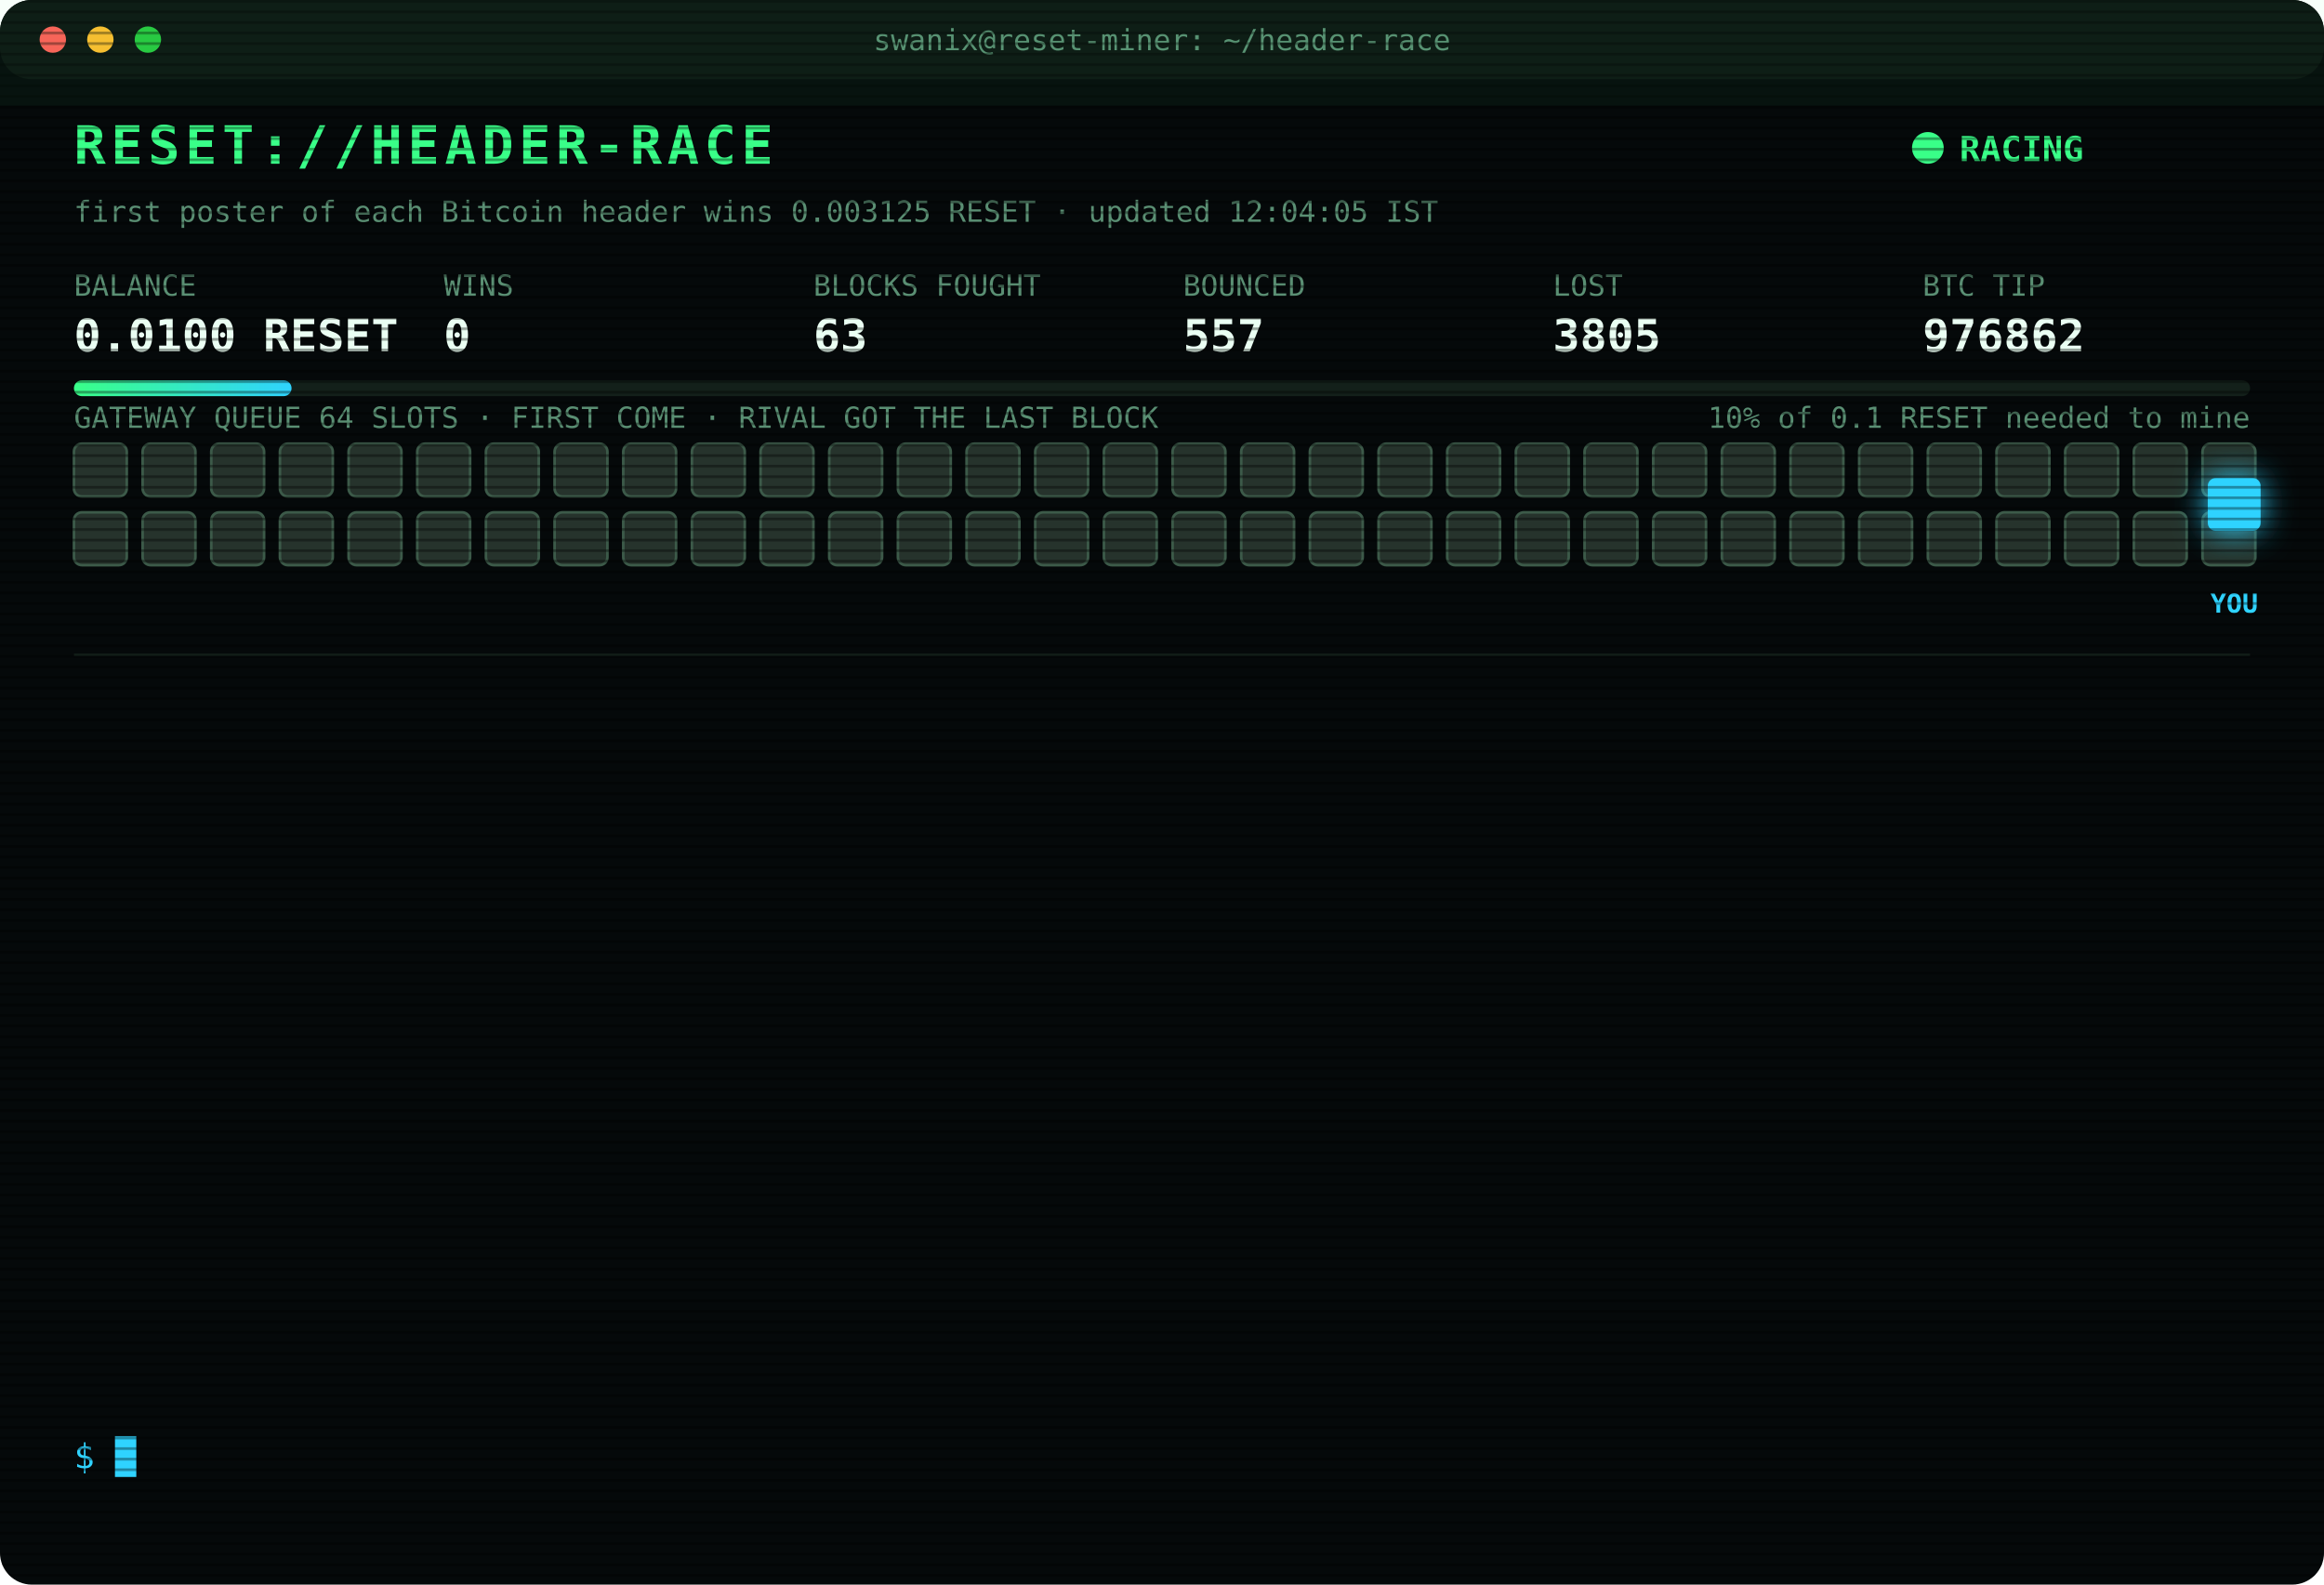
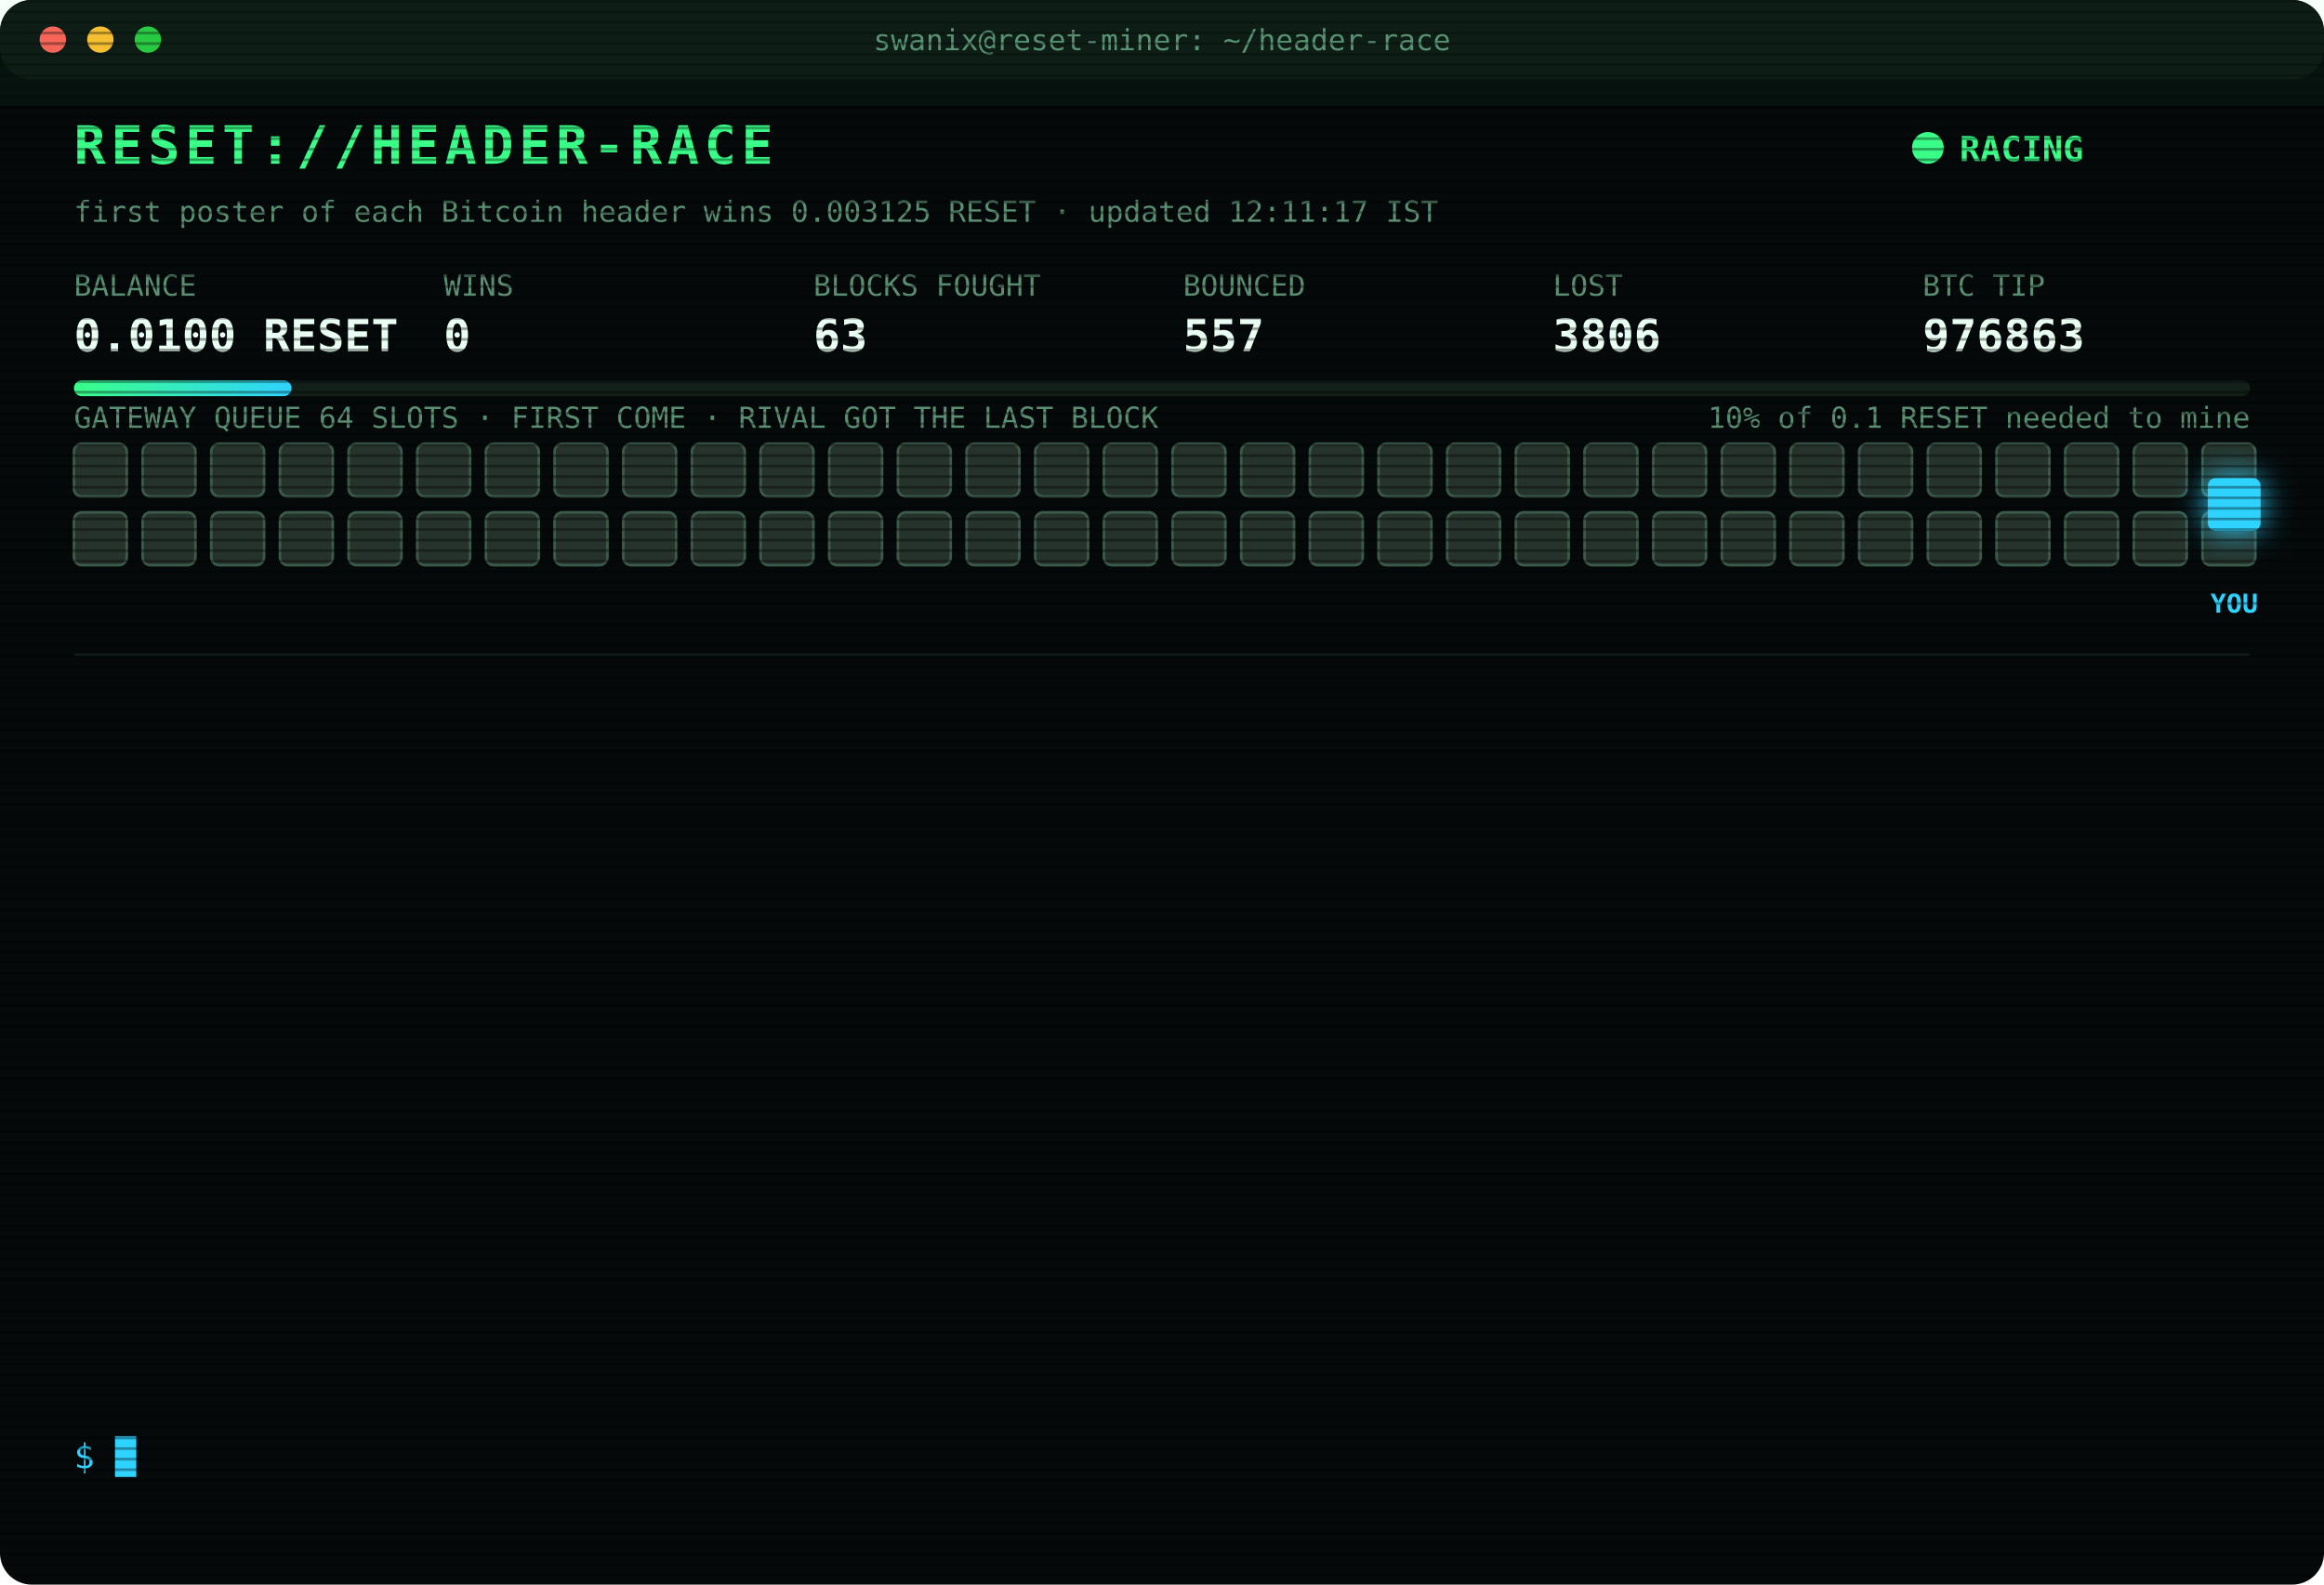
<svg xmlns="http://www.w3.org/2000/svg" width="880" height="600" viewBox="0 0 880 600" font-family="ui-monospace,SFMono-Regular,Menlo,Consolas,monospace">
  <style>
text{font-size:13px;fill:#7CFFB2}
.title{font-size:20px;font-weight:700;fill:#39FF88;letter-spacing:2px;animation:glitch 3s infinite steps(1)}
.sub{fill:#2fd3ff}.k{fill:#5a8f73;font-size:11px}.v{font-size:17px;font-weight:700;fill:#eafff3}
.ts{fill:#3f6b56}.boot{fill:#2fd3ff}.dim{fill:#5a8f73}.bad{fill:#ff4d6d}.warn{fill:#ffd23f}.mag{fill:#ff5cf0}.win{fill:#39FF88;font-weight:700}
.tag{font-size:10px;fill:#2fd3ff;font-weight:700}
.rival{fill:#26332c;stroke:#3c5a49;animation:jam 1.2s infinite alternate}
.idle{fill:#141c18;stroke:#22302a;animation:breathe 4s infinite}
.me{fill:#2fd3ff;filter:drop-shadow(0 0 6px #2fd3ff)}
.hover{animation:nudge 1.1s infinite ease-in-out}.bounce{animation:kick 1.4s infinite}
.ln{opacity:0;animation:in .4s forwards}
.cur{animation:blink 1s infinite steps(1)}
.scan{animation:scan 6s infinite linear}
.led{animation:blink 1.4s infinite}
@keyframes in{from{opacity:0;transform:translateX(-6px)}to{opacity:1;transform:none}}
@keyframes blink{50%{opacity:0}}
@keyframes jam{to{fill:#33463b}}
@keyframes breathe{50%{opacity:.4}}
@keyframes nudge{50%{transform:translateX(-10px)}}
@keyframes kick{0%,100%{transform:none}30%{transform:translateX(-14px)}55%{transform:translateX(10px) translateY(-6px)}}
@keyframes glitch{0%,92%{transform:none}93%{transform:translateX(2px);fill:#ff4d6d}95%{transform:translateX(-2px);fill:#2fd3ff}97%{transform:none}}
@keyframes scan{from{transform:translateY(-40px)}to{transform:translateY(600px)}}
</style>
  <defs>
    <pattern id="sl" width="4" height="4" patternUnits="userSpaceOnUse">
      <rect width="4" height="1" fill="#000" opacity=".35" />
    </pattern>
    <linearGradient id="bar">
      <stop offset="0" stop-color="#39FF88" />
      <stop offset="1" stop-color="#2fd3ff" />
    </linearGradient>
  </defs>
  <rect width="880" height="600" rx="12" fill="#05090a" />
  <rect width="880" height="30" rx="12" fill="#0d1512" />
  <circle cx="20" cy="15" r="5" fill="#ff5f57" />
  <circle cx="38" cy="15" r="5" fill="#febc2e" />
  <circle cx="56" cy="15" r="5" fill="#28c840" />
  <text x="440" y="19" text-anchor="middle" class="k">swanix@reset-miner: ~/header-race</text>
  <text x="28" y="62" class="title">RESET://HEADER-RACE</text>
  <circle class="led" cx="730" cy="56" r="6" fill="#39FF88" />
  <text x="742" y="61" class="win">RACING</text>
-   <text x="28" y="84" class="k">first poster of each Bitcoin header wins 0.003125 RESET · updated 12:04:05 IST</text>
+   <text x="28" y="84" class="k">first poster of each Bitcoin header wins 0.003125 RESET · updated 12:11:17 IST</text>
  <text x="28" y="112" class="k">BALANCE</text>
  <text x="28" y="133" class="v">0.0100 RESET</text>
  <text x="168" y="112" class="k">WINS</text>
  <text x="168" y="133" class="v">0</text>
  <text x="308" y="112" class="k">BLOCKS FOUGHT</text>
  <text x="308" y="133" class="v">63</text>
  <text x="448" y="112" class="k">BOUNCED</text>
  <text x="448" y="133" class="v">557</text>
  <text x="588" y="112" class="k">LOST</text>
-   <text x="588" y="133" class="v">3805</text>
+   <text x="588" y="133" class="v">3806</text>
  <text x="728" y="112" class="k">BTC TIP</text>
-   <text x="728" y="133" class="v">976862</text>
+   <text x="728" y="133" class="v">976863</text>
  <rect x="28" y="144" width="824" height="6" rx="3" fill="#13201a" />
  <rect x="28" y="144" width="82.4" height="6" rx="3" fill="url(#bar)" />
  <text x="852" y="162" text-anchor="end" class="k">10% of 0.1 RESET needed to mine</text>
  <text x="28" y="162" class="k">GATEWAY QUEUE 64 SLOTS · FIRST COME · RIVAL GOT THE LAST BLOCK</text>
  <rect class="rival" x="28" y="168" width="20" height="20" rx="3" style="animation-delay:0.00s" />
  <rect class="rival" x="54" y="168" width="20" height="20" rx="3" style="animation-delay:0.05s" />
  <rect class="rival" x="80" y="168" width="20" height="20" rx="3" style="animation-delay:0.10s" />
  <rect class="rival" x="106" y="168" width="20" height="20" rx="3" style="animation-delay:0.15s" />
  <rect class="rival" x="132" y="168" width="20" height="20" rx="3" style="animation-delay:0.20s" />
  <rect class="rival" x="158" y="168" width="20" height="20" rx="3" style="animation-delay:0.25s" />
  <rect class="rival" x="184" y="168" width="20" height="20" rx="3" style="animation-delay:0.30s" />
  <rect class="rival" x="210" y="168" width="20" height="20" rx="3" style="animation-delay:0.35s" />
  <rect class="rival" x="236" y="168" width="20" height="20" rx="3" style="animation-delay:0.40s" />
  <rect class="rival" x="262" y="168" width="20" height="20" rx="3" style="animation-delay:0.45s" />
  <rect class="rival" x="288" y="168" width="20" height="20" rx="3" style="animation-delay:0.50s" />
  <rect class="rival" x="314" y="168" width="20" height="20" rx="3" style="animation-delay:0.55s" />
  <rect class="rival" x="340" y="168" width="20" height="20" rx="3" style="animation-delay:0.60s" />
  <rect class="rival" x="366" y="168" width="20" height="20" rx="3" style="animation-delay:0.65s" />
  <rect class="rival" x="392" y="168" width="20" height="20" rx="3" style="animation-delay:0.70s" />
  <rect class="rival" x="418" y="168" width="20" height="20" rx="3" style="animation-delay:0.75s" />
  <rect class="rival" x="444" y="168" width="20" height="20" rx="3" style="animation-delay:0.80s" />
  <rect class="rival" x="470" y="168" width="20" height="20" rx="3" style="animation-delay:0.85s" />
  <rect class="rival" x="496" y="168" width="20" height="20" rx="3" style="animation-delay:0.90s" />
  <rect class="rival" x="522" y="168" width="20" height="20" rx="3" style="animation-delay:0.95s" />
  <rect class="rival" x="548" y="168" width="20" height="20" rx="3" style="animation-delay:1.00s" />
  <rect class="rival" x="574" y="168" width="20" height="20" rx="3" style="animation-delay:1.05s" />
  <rect class="rival" x="600" y="168" width="20" height="20" rx="3" style="animation-delay:1.10s" />
  <rect class="rival" x="626" y="168" width="20" height="20" rx="3" style="animation-delay:1.15s" />
  <rect class="rival" x="652" y="168" width="20" height="20" rx="3" style="animation-delay:1.20s" />
  <rect class="rival" x="678" y="168" width="20" height="20" rx="3" style="animation-delay:1.25s" />
  <rect class="rival" x="704" y="168" width="20" height="20" rx="3" style="animation-delay:1.30s" />
  <rect class="rival" x="730" y="168" width="20" height="20" rx="3" style="animation-delay:1.35s" />
  <rect class="rival" x="756" y="168" width="20" height="20" rx="3" style="animation-delay:1.40s" />
  <rect class="rival" x="782" y="168" width="20" height="20" rx="3" style="animation-delay:1.45s" />
  <rect class="rival" x="808" y="168" width="20" height="20" rx="3" style="animation-delay:1.50s" />
  <rect class="rival" x="834" y="168" width="20" height="20" rx="3" style="animation-delay:1.55s" />
  <rect class="rival" x="28" y="194" width="20" height="20" rx="3" style="animation-delay:1.60s" />
  <rect class="rival" x="54" y="194" width="20" height="20" rx="3" style="animation-delay:1.65s" />
  <rect class="rival" x="80" y="194" width="20" height="20" rx="3" style="animation-delay:1.70s" />
  <rect class="rival" x="106" y="194" width="20" height="20" rx="3" style="animation-delay:1.75s" />
  <rect class="rival" x="132" y="194" width="20" height="20" rx="3" style="animation-delay:1.80s" />
  <rect class="rival" x="158" y="194" width="20" height="20" rx="3" style="animation-delay:1.85s" />
  <rect class="rival" x="184" y="194" width="20" height="20" rx="3" style="animation-delay:1.90s" />
  <rect class="rival" x="210" y="194" width="20" height="20" rx="3" style="animation-delay:1.95s" />
  <rect class="rival" x="236" y="194" width="20" height="20" rx="3" style="animation-delay:2.00s" />
  <rect class="rival" x="262" y="194" width="20" height="20" rx="3" style="animation-delay:2.05s" />
  <rect class="rival" x="288" y="194" width="20" height="20" rx="3" style="animation-delay:2.10s" />
  <rect class="rival" x="314" y="194" width="20" height="20" rx="3" style="animation-delay:2.15s" />
  <rect class="rival" x="340" y="194" width="20" height="20" rx="3" style="animation-delay:2.20s" />
  <rect class="rival" x="366" y="194" width="20" height="20" rx="3" style="animation-delay:2.25s" />
  <rect class="rival" x="392" y="194" width="20" height="20" rx="3" style="animation-delay:2.30s" />
  <rect class="rival" x="418" y="194" width="20" height="20" rx="3" style="animation-delay:2.35s" />
  <rect class="rival" x="444" y="194" width="20" height="20" rx="3" style="animation-delay:2.40s" />
  <rect class="rival" x="470" y="194" width="20" height="20" rx="3" style="animation-delay:2.45s" />
  <rect class="rival" x="496" y="194" width="20" height="20" rx="3" style="animation-delay:2.50s" />
  <rect class="rival" x="522" y="194" width="20" height="20" rx="3" style="animation-delay:2.55s" />
  <rect class="rival" x="548" y="194" width="20" height="20" rx="3" style="animation-delay:2.60s" />
  <rect class="rival" x="574" y="194" width="20" height="20" rx="3" style="animation-delay:2.65s" />
  <rect class="rival" x="600" y="194" width="20" height="20" rx="3" style="animation-delay:2.70s" />
  <rect class="rival" x="626" y="194" width="20" height="20" rx="3" style="animation-delay:2.75s" />
  <rect class="rival" x="652" y="194" width="20" height="20" rx="3" style="animation-delay:2.80s" />
  <rect class="rival" x="678" y="194" width="20" height="20" rx="3" style="animation-delay:2.85s" />
  <rect class="rival" x="704" y="194" width="20" height="20" rx="3" style="animation-delay:2.90s" />
  <rect class="rival" x="730" y="194" width="20" height="20" rx="3" style="animation-delay:2.95s" />
  <rect class="rival" x="756" y="194" width="20" height="20" rx="3" style="animation-delay:3.00s" />
  <rect class="rival" x="782" y="194" width="20" height="20" rx="3" style="animation-delay:3.05s" />
  <rect class="rival" x="808" y="194" width="20" height="20" rx="3" style="animation-delay:3.10s" />
  <rect class="rival" x="834" y="194" width="20" height="20" rx="3" style="animation-delay:3.15s" />
  <g class="hover">
    <rect class="me" x="836" y="181" width="20" height="20" rx="3" />
    <text class="tag" x="846" y="232" text-anchor="middle">YOU</text>
  </g>
  <line x1="28" x2="852" y1="248" y2="248" stroke="#13201a" />
  <g class="ln" style="animation-delay:0.40s">
-     <text x="28" y="270" class="ts">10:44:25</text>
-     <text x="104" y="270" class="bad">[LOST] #976850 taken by a rival miner</text>
+     <text x="28" y="270" class="ts">10:50:15</text>
+     <text x="104" y="270" class="bad">[LOST] #976851 taken by a rival miner</text>
  </g>
  <g class="ln" style="animation-delay:0.65s">
-     <text x="28" y="292" class="ts">10:50:15</text>
-     <text x="104" y="292" class="bad">[LOST] #976851 taken by a rival miner</text>
+     <text x="28" y="292" class="ts">10:53:13</text>
+     <text x="104" y="292" class="bad">[LOST] #976852 taken by a rival miner</text>
  </g>
  <g class="ln" style="animation-delay:0.90s">
-     <text x="28" y="314" class="ts">10:53:13</text>
-     <text x="104" y="314" class="bad">[LOST] #976852 taken by a rival miner</text>
+     <text x="28" y="314" class="ts">10:55:04</text>
+     <text x="104" y="314" class="bad">[LOST] #976853 taken by a rival miner</text>
  </g>
  <g class="ln" style="animation-delay:1.15s">
-     <text x="28" y="336" class="ts">10:55:04</text>
-     <text x="104" y="336" class="bad">[LOST] #976853 taken by a rival miner</text>
+     <text x="28" y="336" class="ts">10:57:36</text>
+     <text x="104" y="336" class="bad">[LOST] #976854 taken by a rival miner</text>
  </g>
  <g class="ln" style="animation-delay:1.40s">
-     <text x="28" y="358" class="ts">10:57:36</text>
-     <text x="104" y="358" class="bad">[LOST] #976854 taken by a rival miner</text>
+     <text x="28" y="358" class="ts">11:04:39</text>
+     <text x="104" y="358" class="bad">[LOST] #976855 taken by a rival miner</text>
  </g>
  <g class="ln" style="animation-delay:1.65s">
-     <text x="28" y="380" class="ts">11:04:39</text>
-     <text x="104" y="380" class="bad">[LOST] #976855 taken by a rival miner</text>
+     <text x="28" y="380" class="ts">11:06:09</text>
+     <text x="104" y="380" class="bad">[LOST] #976856 taken by a rival miner</text>
  </g>
  <g class="ln" style="animation-delay:1.90s">
-     <text x="28" y="402" class="ts">11:06:09</text>
-     <text x="104" y="402" class="bad">[LOST] #976856 taken by a rival miner</text>
+     <text x="28" y="402" class="ts">11:27:09</text>
+     <text x="104" y="402" class="bad">[LOST] #976857 taken by a rival miner</text>
  </g>
  <g class="ln" style="animation-delay:2.15s">
-     <text x="28" y="424" class="ts">11:27:09</text>
-     <text x="104" y="424" class="bad">[LOST] #976857 taken by a rival miner</text>
+     <text x="28" y="424" class="ts">11:34:01</text>
+     <text x="104" y="424" class="bad">[LOST] #976858 taken by a rival miner</text>
  </g>
  <g class="ln" style="animation-delay:2.40s">
-     <text x="28" y="446" class="ts">11:34:01</text>
-     <text x="104" y="446" class="bad">[LOST] #976858 taken by a rival miner</text>
+     <text x="28" y="446" class="ts">11:34:16</text>
+     <text x="104" y="446" class="bad">[LOST] #976859 taken by a rival miner</text>
  </g>
  <g class="ln" style="animation-delay:2.65s">
-     <text x="28" y="468" class="ts">11:34:16</text>
-     <text x="104" y="468" class="bad">[LOST] #976859 taken by a rival miner</text>
+     <text x="28" y="468" class="ts">11:46:25</text>
+     <text x="104" y="468" class="bad">[LOST] #976860 taken by a rival miner</text>
  </g>
  <g class="ln" style="animation-delay:2.90s">
-     <text x="28" y="490" class="ts">11:46:25</text>
-     <text x="104" y="490" class="bad">[LOST] #976860 taken by a rival miner</text>
+     <text x="28" y="490" class="ts">12:01:21</text>
+     <text x="104" y="490" class="bad">[LOST] #976861 taken by a rival miner</text>
  </g>
  <g class="ln" style="animation-delay:3.15s">
-     <text x="28" y="512" class="ts">12:01:21</text>
-     <text x="104" y="512" class="bad">[LOST] #976861 taken by a rival miner</text>
+     <text x="28" y="512" class="ts">12:04:05</text>
+     <text x="104" y="512" class="bad">[LOST] #976862 taken by a rival miner</text>
  </g>
  <g class="ln" style="animation-delay:3.40s">
-     <text x="28" y="534" class="ts">12:04:05</text>
-     <text x="104" y="534" class="bad">[LOST] #976862 taken by a rival miner</text>
+     <text x="28" y="534" class="ts">12:11:17</text>
+     <text x="104" y="534" class="bad">[LOST] #976863 taken by a rival miner</text>
  </g>
  <text x="28" y="556" class="sub">$ <tspan class="cur">█</tspan>
  </text>
  <rect width="880" height="600" rx="12" fill="url(#sl)" pointer-events="none" />
  <rect class="scan" width="880" height="40" fill="#39FF88" opacity=".04" />
</svg>
